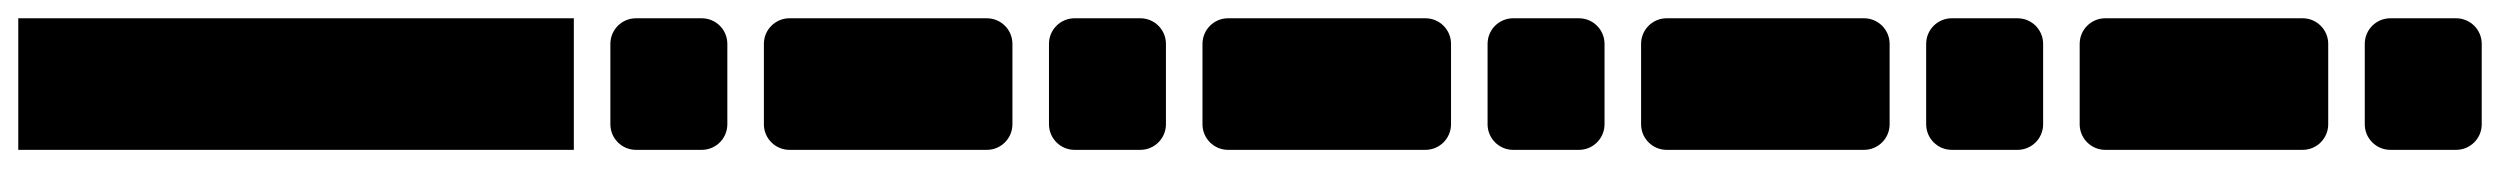
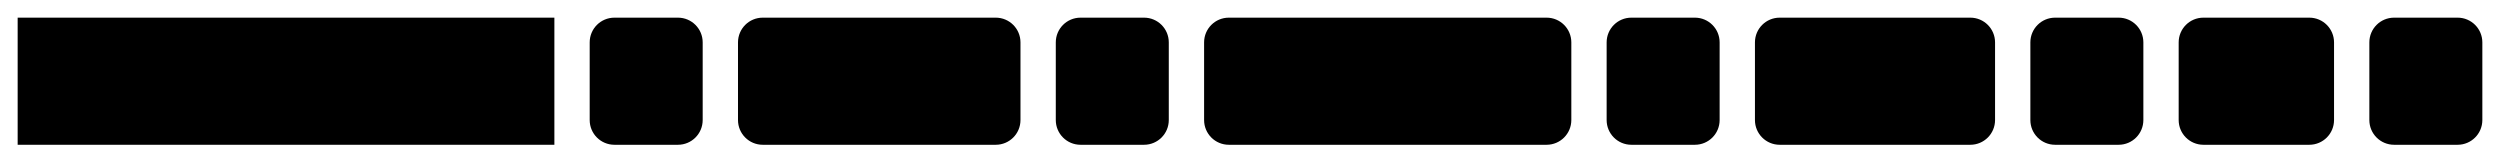
- <svg xmlns="http://www.w3.org/2000/svg" version="1.1" width="684" height="46" viewbox="0 0 684 46">
+ <svg xmlns="http://www.w3.org/2000/svg" version="1.1" width="708" height="46" viewbox="0 0 708 46">
  <defs>
    <style type="text/css">#guide .c{fill:none;stroke:#222222;}#guide .k{fill:#000000;font-family:Roboto Mono,Sans-serif;font-size:20px;}#guide .s{fill:#e4f4ff;stroke:#222222;}#guide .syn{fill:#8D8D8D;font-family:Roboto Mono,Sans-serif;font-size:20px;}</style>
  </defs>
-   <path class="c" d="M0 31h5m152 0h10m32 0h10m68 0h10m32 0h10m68 0h10m32 0h10m68 0h10m32 0h10m68 0h10m32 0h5" />
+   <path class="c" d="M0 31h5m152 0h10m32 0h10m80 0h10m32 0h10m104 0h10m32 0h10m68 0h10m32 0h10m44 0h10m32 0h5" />
  <rect class="s" x="5" y="5" width="152" height="36" />
  <text class="k" x="15" y="31">AUTO_BUCKET</text>
  <rect class="s" x="167" y="5" width="32" height="36" rx="7" />
  <text class="syn" x="177" y="31">(</text>
-   <rect class="s" x="209" y="5" width="68" height="36" rx="7" />
-   <text class="k" x="219" y="31">arg1</text>
-   <rect class="s" x="287" y="5" width="32" height="36" rx="7" />
-   <text class="syn" x="297" y="31">,</text>
-   <rect class="s" x="329" y="5" width="68" height="36" rx="7" />
-   <text class="k" x="339" y="31">arg2</text>
-   <rect class="s" x="407" y="5" width="32" height="36" rx="7" />
-   <text class="syn" x="417" y="31">,</text>
-   <rect class="s" x="449" y="5" width="68" height="36" rx="7" />
-   <text class="k" x="459" y="31">arg3</text>
-   <rect class="s" x="527" y="5" width="32" height="36" rx="7" />
-   <text class="syn" x="537" y="31">,</text>
-   <rect class="s" x="569" y="5" width="68" height="36" rx="7" />
-   <text class="k" x="579" y="31">arg4</text>
-   <rect class="s" x="647" y="5" width="32" height="36" rx="7" />
-   <text class="syn" x="657" y="31">)</text>
+   <rect class="s" x="209" y="5" width="80" height="36" rx="7" />
+   <text class="k" x="219" y="31">field</text>
+   <rect class="s" x="299" y="5" width="32" height="36" rx="7" />
+   <text class="syn" x="309" y="31">,</text>
+   <rect class="s" x="341" y="5" width="104" height="36" rx="7" />
+   <text class="k" x="351" y="31">buckets</text>
+   <rect class="s" x="455" y="5" width="32" height="36" rx="7" />
+   <text class="syn" x="465" y="31">,</text>
+   <rect class="s" x="497" y="5" width="68" height="36" rx="7" />
+   <text class="k" x="507" y="31">from</text>
+   <rect class="s" x="575" y="5" width="32" height="36" rx="7" />
+   <text class="syn" x="585" y="31">,</text>
+   <rect class="s" x="617" y="5" width="44" height="36" rx="7" />
+   <text class="k" x="627" y="31">to</text>
+   <rect class="s" x="671" y="5" width="32" height="36" rx="7" />
+   <text class="syn" x="681" y="31">)</text>
</svg>
